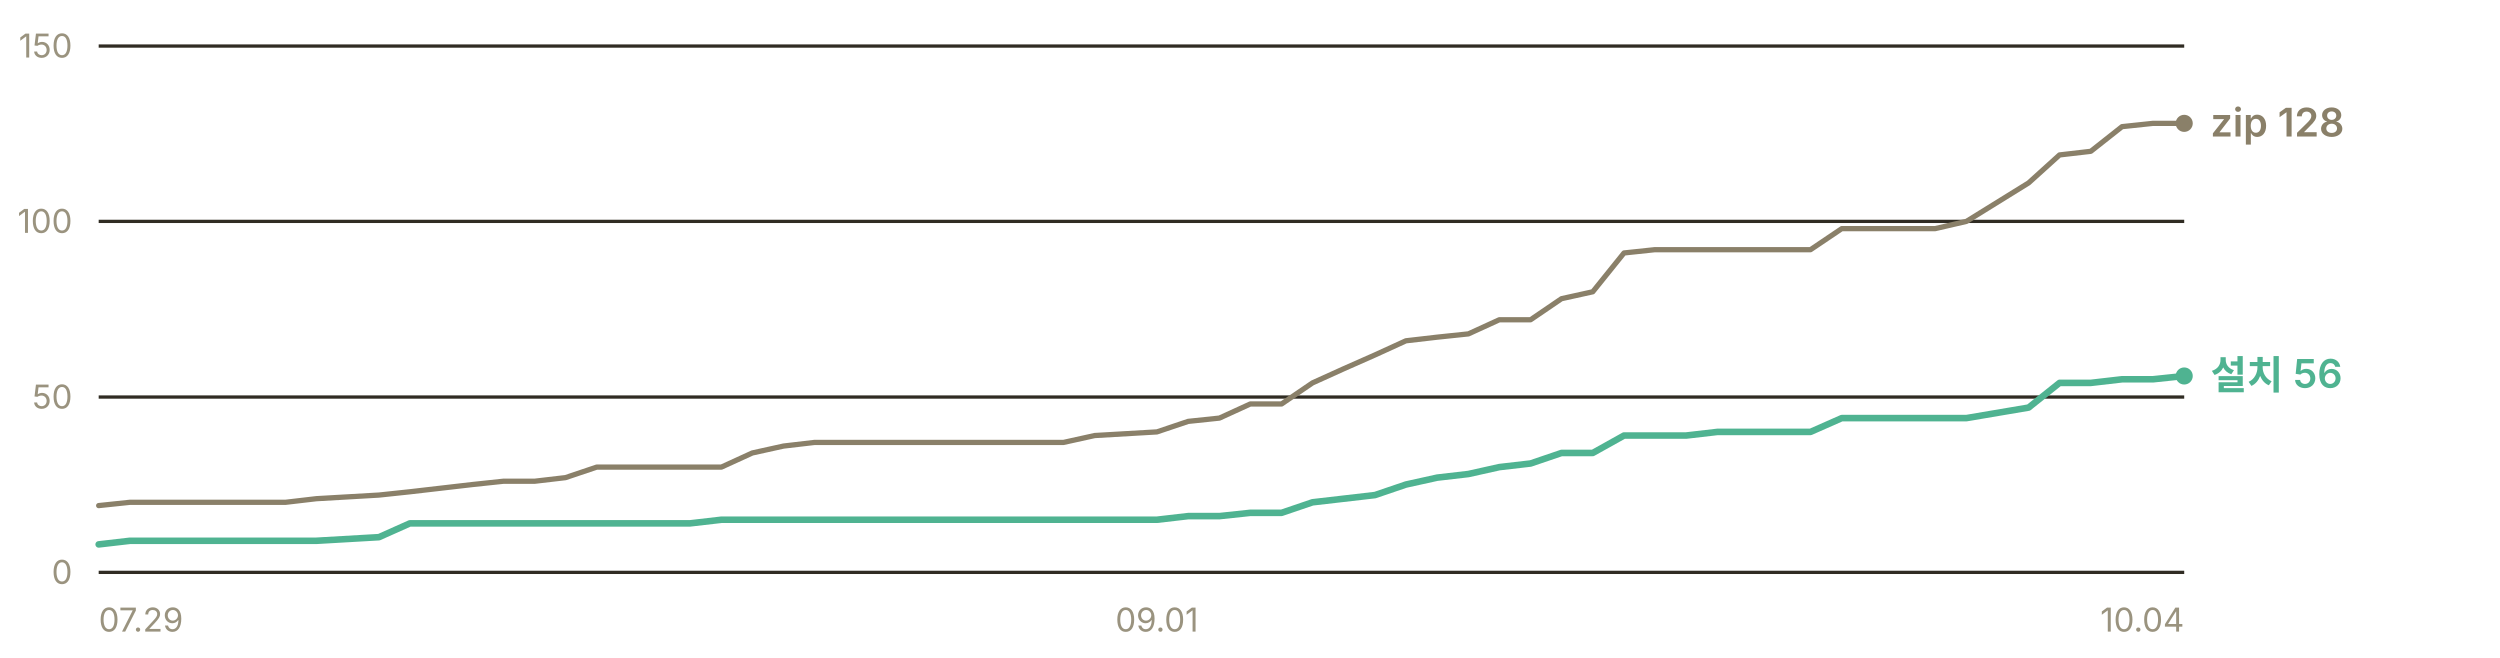
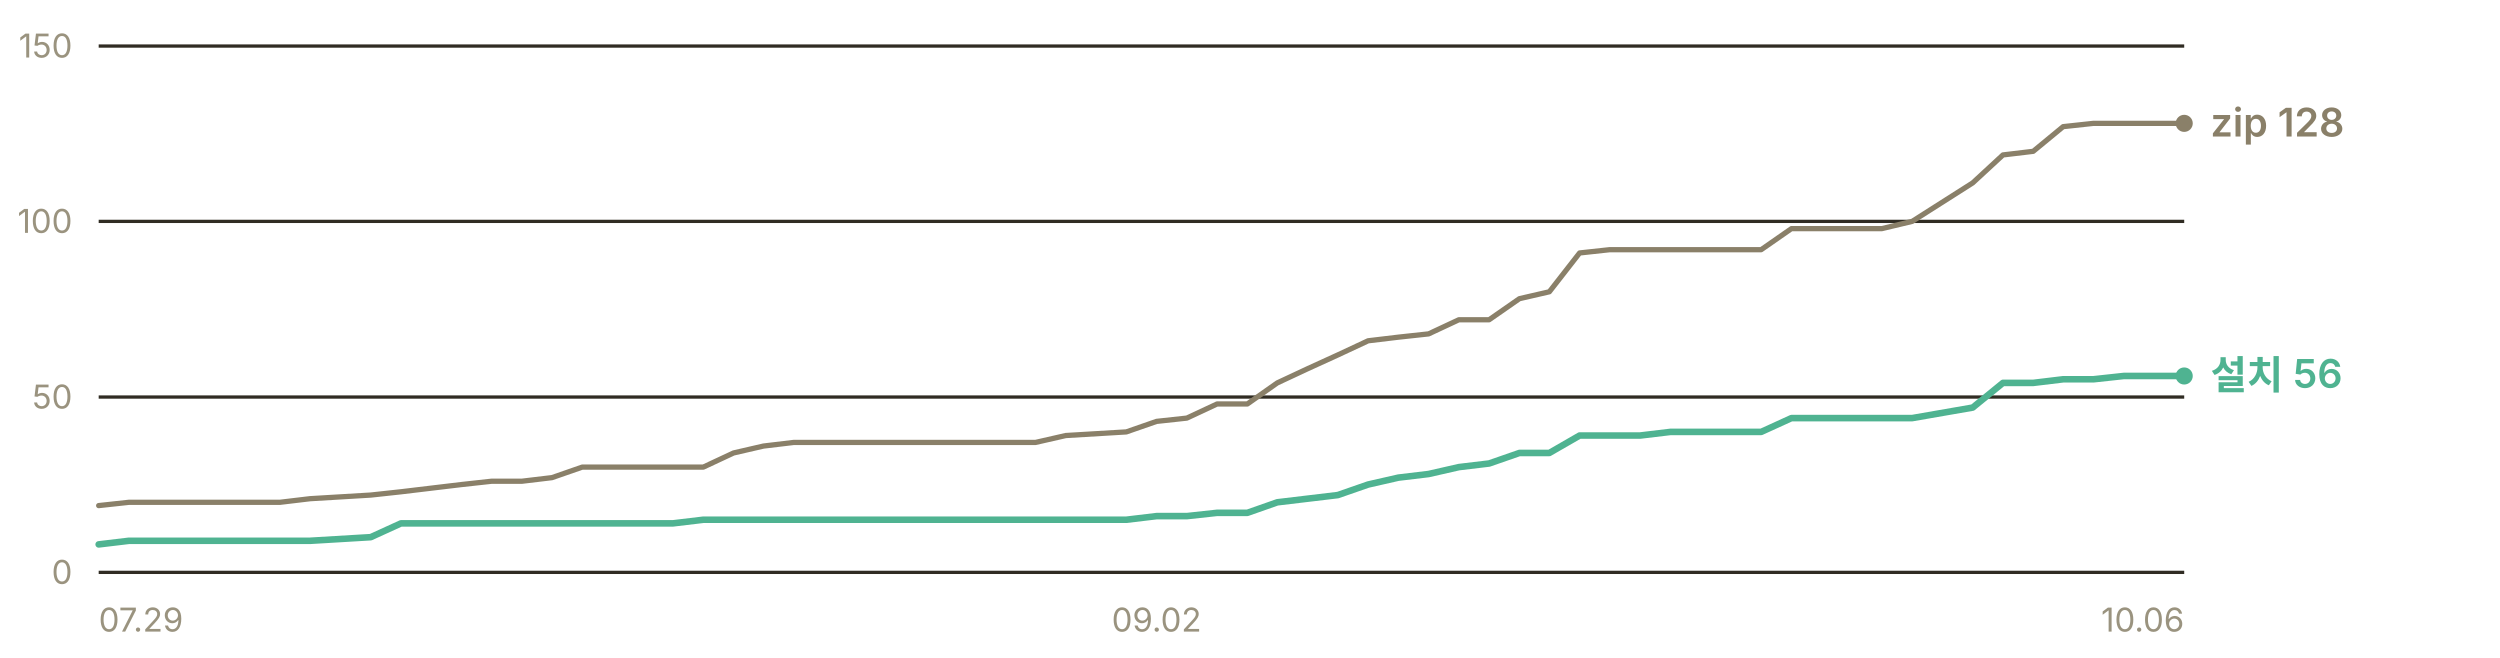
<svg xmlns="http://www.w3.org/2000/svg" width="760" height="200" viewBox="0 0 760 200" role="img" aria-label="누적 다운로드 추이 — 설치 프로그램 56건, zip 128건">
  <g font-family="-apple-system, BlinkMacSystemFont, 'Segoe UI', 'Malgun Gothic', 'Apple SD Gothic Neo', sans-serif" font-size="11">
    <line x1="30" y1="174.0" x2="664" y2="174.0" stroke="#302c23" stroke-width="1" />
    <text x="22" y="177.5" fill="#9a937f" font-size="10" text-anchor="end">0</text>
    <line x1="30" y1="120.7" x2="664" y2="120.7" stroke="#302c23" stroke-width="1" />
    <text x="22" y="124.2" fill="#9a937f" font-size="10" text-anchor="end">50</text>
    <line x1="30" y1="67.3" x2="664" y2="67.3" stroke="#302c23" stroke-width="1" />
    <text x="22" y="70.8" fill="#9a937f" font-size="10" text-anchor="end">100</text>
    <line x1="30" y1="14.0" x2="664" y2="14.0" stroke="#302c23" stroke-width="1" />
    <text x="22" y="17.5" fill="#9a937f" font-size="10" text-anchor="end">150</text>
-     <polyline points="30.0,153.7 39.5,152.7 48.9,152.7 58.4,152.7 67.9,152.7 77.3,152.7 86.8,152.7 96.2,151.6 115.2,150.5 124.6,149.5 134.1,148.4 143.6,147.3 153.0,146.3 162.5,146.3 171.9,145.2 181.4,142.0 190.9,142.0 200.3,142.0 209.8,142.0 219.3,142.0 228.7,137.7 238.2,135.6 247.6,134.5 257.1,134.5 266.6,134.5 276.0,134.5 285.5,134.5 304.4,134.5 313.9,134.5 323.3,134.5 332.8,132.4 351.7,131.3 361.2,128.1 370.7,127.1 380.1,122.8 389.6,122.8 399.0,116.4 408.5,112.1 418.0,107.9 427.4,103.6 436.9,102.5 446.4,101.5 455.8,97.2 465.3,97.2 474.7,90.8 484.2,88.7 493.7,76.9 503.1,75.9 512.6,75.9 522.1,75.9 531.5,75.9 550.4,75.9 559.9,69.5 569.4,69.5 578.8,69.5 588.3,69.5 597.8,67.3 616.7,55.6 626.1,47.1 635.6,46.0 645.1,38.5 654.5,37.5 664.0,37.5" fill="none" stroke="#8a8069" stroke-width="1.6" stroke-linejoin="round" stroke-linecap="round" />
-     <polyline points="30.0,165.5 39.5,164.4 48.9,164.4 58.4,164.4 67.9,164.4 77.3,164.4 86.8,164.4 96.2,164.4 115.2,163.3 124.6,159.1 134.1,159.1 143.6,159.1 153.0,159.1 162.5,159.1 171.9,159.1 181.4,159.1 190.9,159.1 200.3,159.1 209.8,159.1 219.3,158.0 228.7,158.0 238.2,158.0 247.6,158.0 257.1,158.0 266.6,158.0 276.0,158.0 285.5,158.0 304.4,158.0 313.9,158.0 323.3,158.0 332.8,158.0 351.7,158.0 361.2,156.9 370.7,156.9 380.1,155.9 389.6,155.9 399.0,152.7 408.5,151.6 418.0,150.5 427.4,147.3 436.9,145.2 446.4,144.1 455.8,142.0 465.3,140.9 474.7,137.7 484.2,137.7 493.7,132.4 503.1,132.4 512.6,132.4 522.1,131.3 531.5,131.3 550.4,131.3 559.9,127.1 569.4,127.1 578.8,127.1 588.3,127.1 597.8,127.1 616.7,123.9 626.1,116.4 635.6,116.4 645.1,115.3 654.5,115.3 664.0,114.3" fill="none" stroke="#4fb391" stroke-width="2" stroke-linejoin="round" stroke-linecap="round" />
+     <polyline points="30.0,153.7 39.2,152.7 48.4,152.7 57.6,152.7 66.8,152.7 75.9,152.7 85.1,152.7 94.3,151.6 112.7,150.5 121.9,149.5 131.1,148.4 140.3,147.3 149.4,146.3 158.6,146.3 167.8,145.2 177.0,142.0 186.2,142.0 195.4,142.0 204.6,142.0 213.8,142.0 223.0,137.7 232.1,135.6 241.3,134.5 250.5,134.5 259.7,134.5 268.9,134.5 278.1,134.5 296.5,134.5 305.7,134.5 314.8,134.5 324.0,132.4 342.4,131.3 351.6,128.1 360.8,127.1 370.0,122.8 379.2,122.8 388.3,116.4 397.5,112.1 406.7,107.9 415.9,103.6 425.1,102.5 434.3,101.5 443.5,97.2 452.7,97.2 461.9,90.8 471.0,88.7 480.2,76.9 489.4,75.9 498.6,75.9 507.8,75.9 517.0,75.9 535.4,75.9 544.6,69.5 553.7,69.5 562.9,69.5 572.1,69.5 581.3,67.3 599.7,55.6 608.9,47.1 618.1,46.0 627.2,38.5 636.4,37.5 645.6,37.5 664.0,37.5" fill="none" stroke="#8a8069" stroke-width="1.6" stroke-linejoin="round" stroke-linecap="round" />
+     <polyline points="30.0,165.5 39.2,164.4 48.4,164.4 57.6,164.4 66.8,164.4 75.9,164.4 85.1,164.4 94.3,164.4 112.7,163.3 121.9,159.1 131.1,159.1 140.3,159.1 149.4,159.1 158.6,159.1 167.8,159.1 177.0,159.1 186.2,159.1 195.4,159.1 204.6,159.1 213.8,158.0 223.0,158.0 232.1,158.0 241.3,158.0 250.5,158.0 259.7,158.0 268.9,158.0 278.1,158.0 296.5,158.0 305.7,158.0 314.8,158.0 324.0,158.0 342.4,158.0 351.6,156.9 360.8,156.9 370.0,155.9 379.2,155.9 388.3,152.7 397.5,151.6 406.7,150.5 415.9,147.3 425.1,145.2 434.3,144.1 443.5,142.0 452.7,140.9 461.9,137.7 471.0,137.7 480.2,132.4 489.4,132.4 498.6,132.4 507.8,131.3 517.0,131.3 535.4,131.3 544.6,127.1 553.7,127.1 562.9,127.1 572.1,127.1 581.3,127.1 599.7,123.9 608.9,116.4 618.1,116.4 627.2,115.3 636.4,115.3 645.6,114.3 664.0,114.3" fill="none" stroke="#4fb391" stroke-width="2" stroke-linejoin="round" stroke-linecap="round" />
    <circle cx="664.0" cy="37.5" r="2.6" fill="#8a8069" />
    <text x="672.0" y="41.5" fill="#8a8069" font-size="12" font-weight="600">zip 128</text>
    <circle cx="664.0" cy="114.3" r="2.6" fill="#4fb391" />
    <text x="672.0" y="118.3" fill="#4fb391" font-size="12" font-weight="600">설치 56</text>
    <text x="30.0" y="192" fill="#9a937f" font-size="10" text-anchor="start">07.29</text>
-     <text x="351.7" y="192" fill="#9a937f" font-size="10" text-anchor="middle">09.01</text>
-     <text x="664.0" y="192" fill="#9a937f" font-size="10" text-anchor="end">10.04</text>
+     <text x="351.6" y="192" fill="#9a937f" font-size="10" text-anchor="middle">09.02</text>
+     <text x="664.0" y="192" fill="#9a937f" font-size="10" text-anchor="end">10.06</text>
  </g>
</svg>
